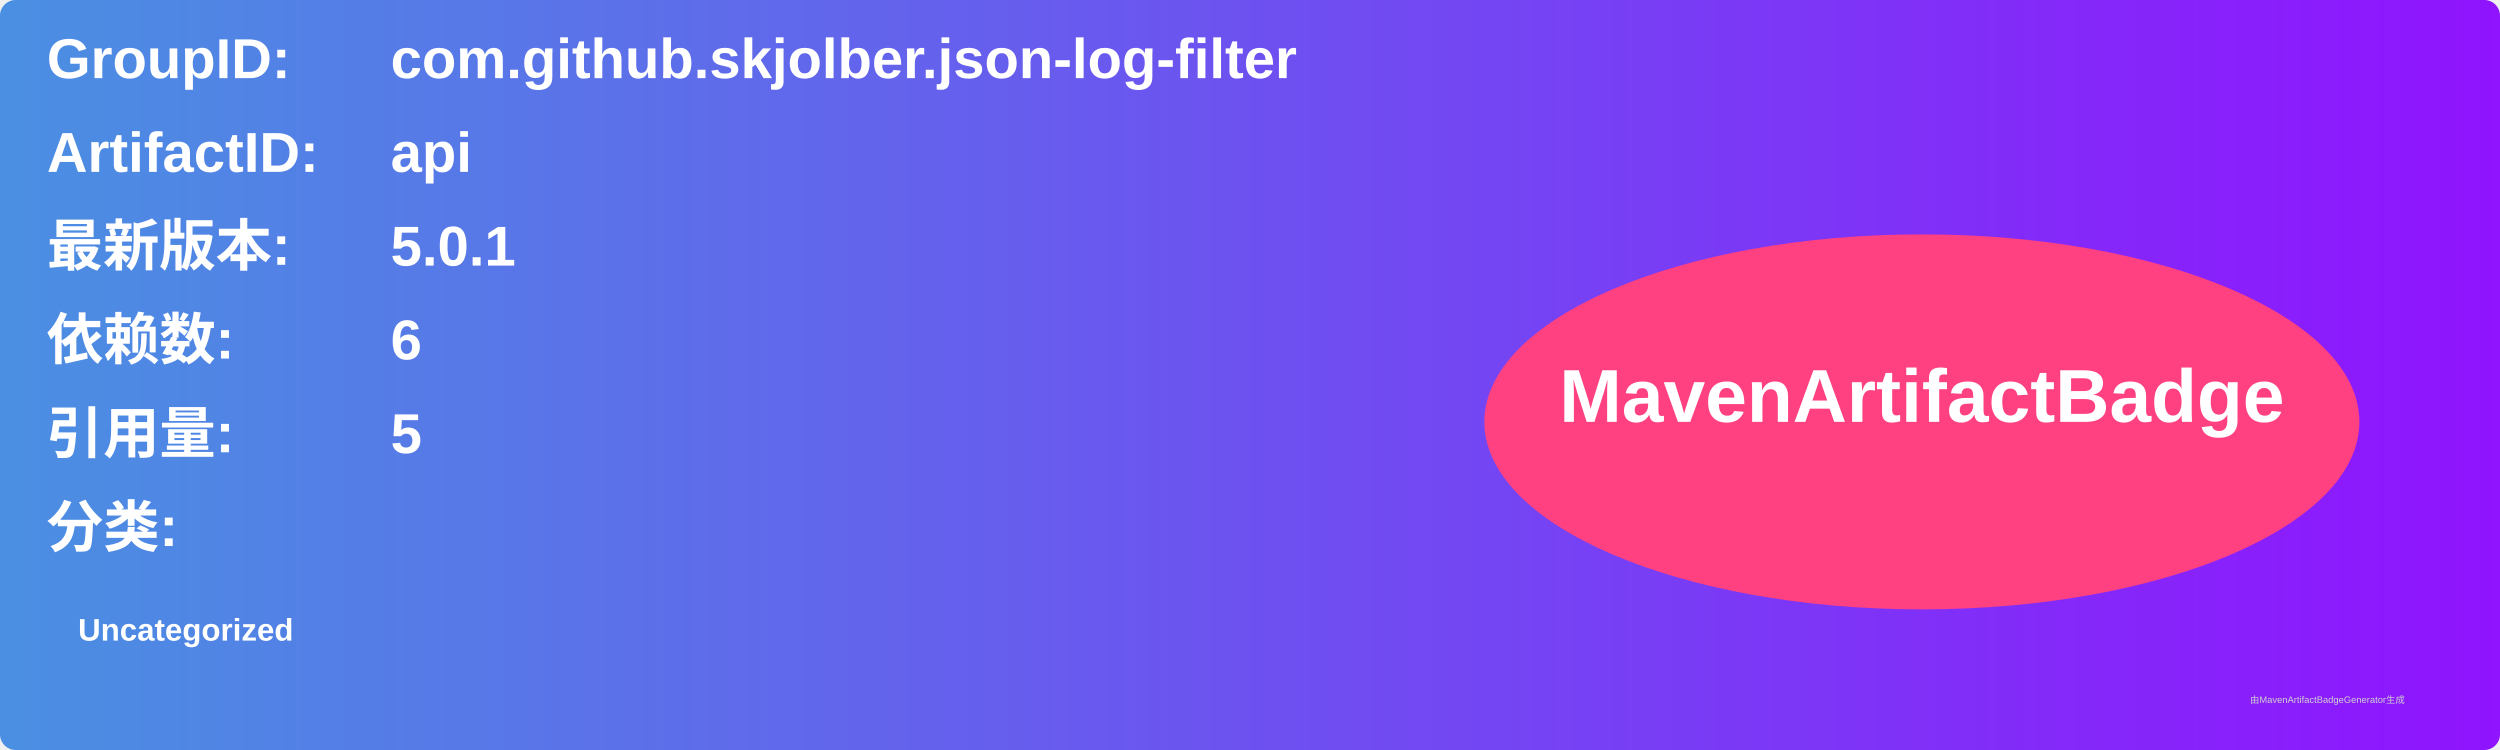
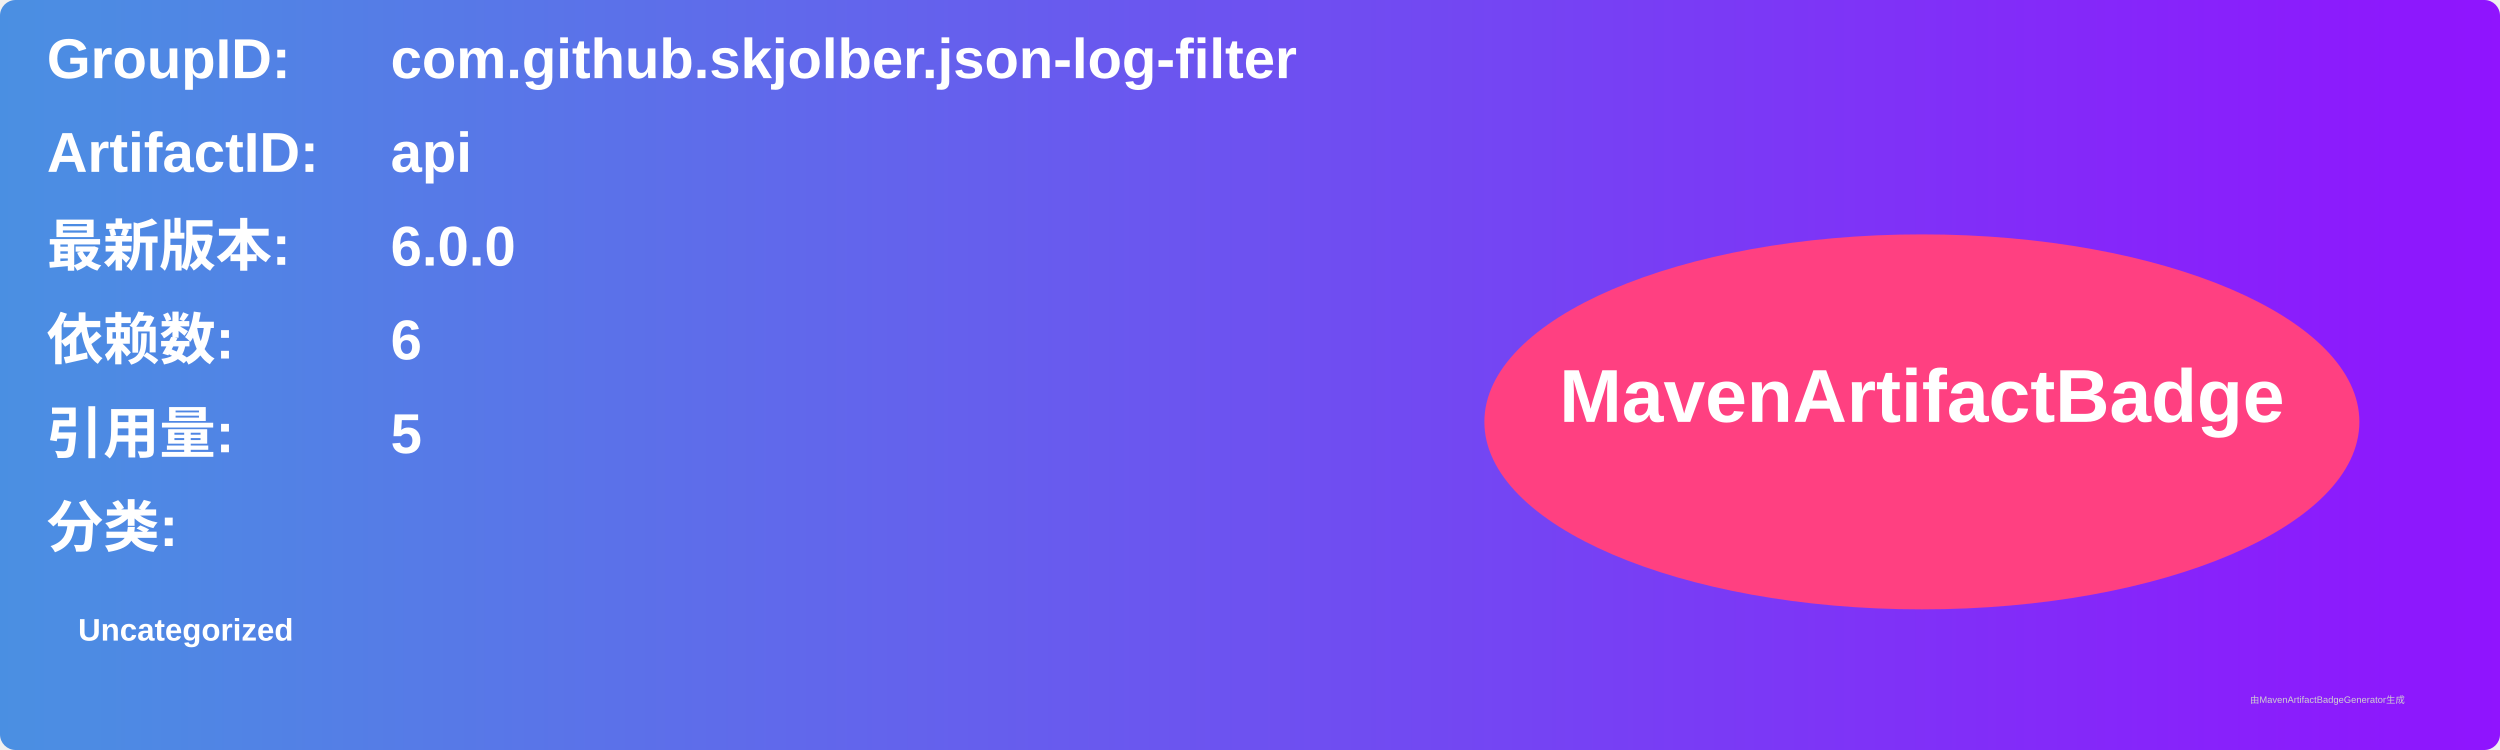
<svg xmlns="http://www.w3.org/2000/svg" width="800" height="240" viewBox="0 0 800 240">
  <linearGradient id="grad" x1="0%" y1="0%" x2="100%" y2="0%">
    <stop offset="0%" stop-color="#4a90e2" />
    <stop offset="100%" stop-color="#9013fe" />
  </linearGradient>
  <rect width="100%" height="100%" rx="5" ry="5" fill="url(#grad)" />
  <g transform="translate(15, 15)">
    <text x="0" y="10" font-family="Arial" font-size="18" fill="white" font-weight="bold" width="260">GroupID:</text>
    <text x="110" y="10" font-family="Arial" font-size="18" fill="white" font-weight="bold" width="460">com.github.skjolber.json-log-filter</text>
    <text x="0" y="40" font-family="Arial" font-size="18" fill="white" font-weight="bold" width="260">ArtifactID:</text>
    <text x="110" y="40" font-family="Arial" font-size="18" fill="white" font-weight="bold" width="460">api</text>
    <text x="0" y="70" font-family="Arial" font-size="18" fill="white" font-weight="bold">最新版本:</text>
    <text x="110" y="70" font-family="Arial" font-size="18" fill="white" font-weight="bold">
-       <tspan font-weight="bold">5.0.1</tspan>
+       <tspan font-weight="bold">6.0.0</tspan>
    </text>
    <text x="0" y="100" font-family="Arial" font-size="18" fill="white" font-weight="bold">依赖数: </text>
    <text x="110" y="100" font-family="Arial" font-size="18" fill="white">
      <tspan font-weight="bold">6</tspan>
    </text>
    <text x="0" y="130" font-family="Arial" font-size="18" fill="white" font-weight="bold">引用量: </text>
    <text x="110" y="130" font-family="Arial" font-size="18" fill="white">
      <tspan font-weight="bold">5</tspan>
    </text>
    <text x="0" y="160" font-family="Arial" font-size="18" fill="white" font-weight="bold">分类:</text>
    <text x="10" y="190" font-family="Arial" font-size="10" fill="white">
      <tspan font-weight="bold">Uncategorized</tspan>
    </text>
    <ellipse cx="600" cy="120" rx="140" ry="60" fill="#ff4081" />
    <text x="600" y="120" text-anchor="middle" font-family="Arial" font-size="24" fill="white" font-weight="bold">MavenArtifactBadge</text>
  </g>
  <text x="720" y="225" font-family="Arial" font-size="3" fill="#d0d0d0">由MavenArtifactBadgeGenerator生成</text>
</svg>
